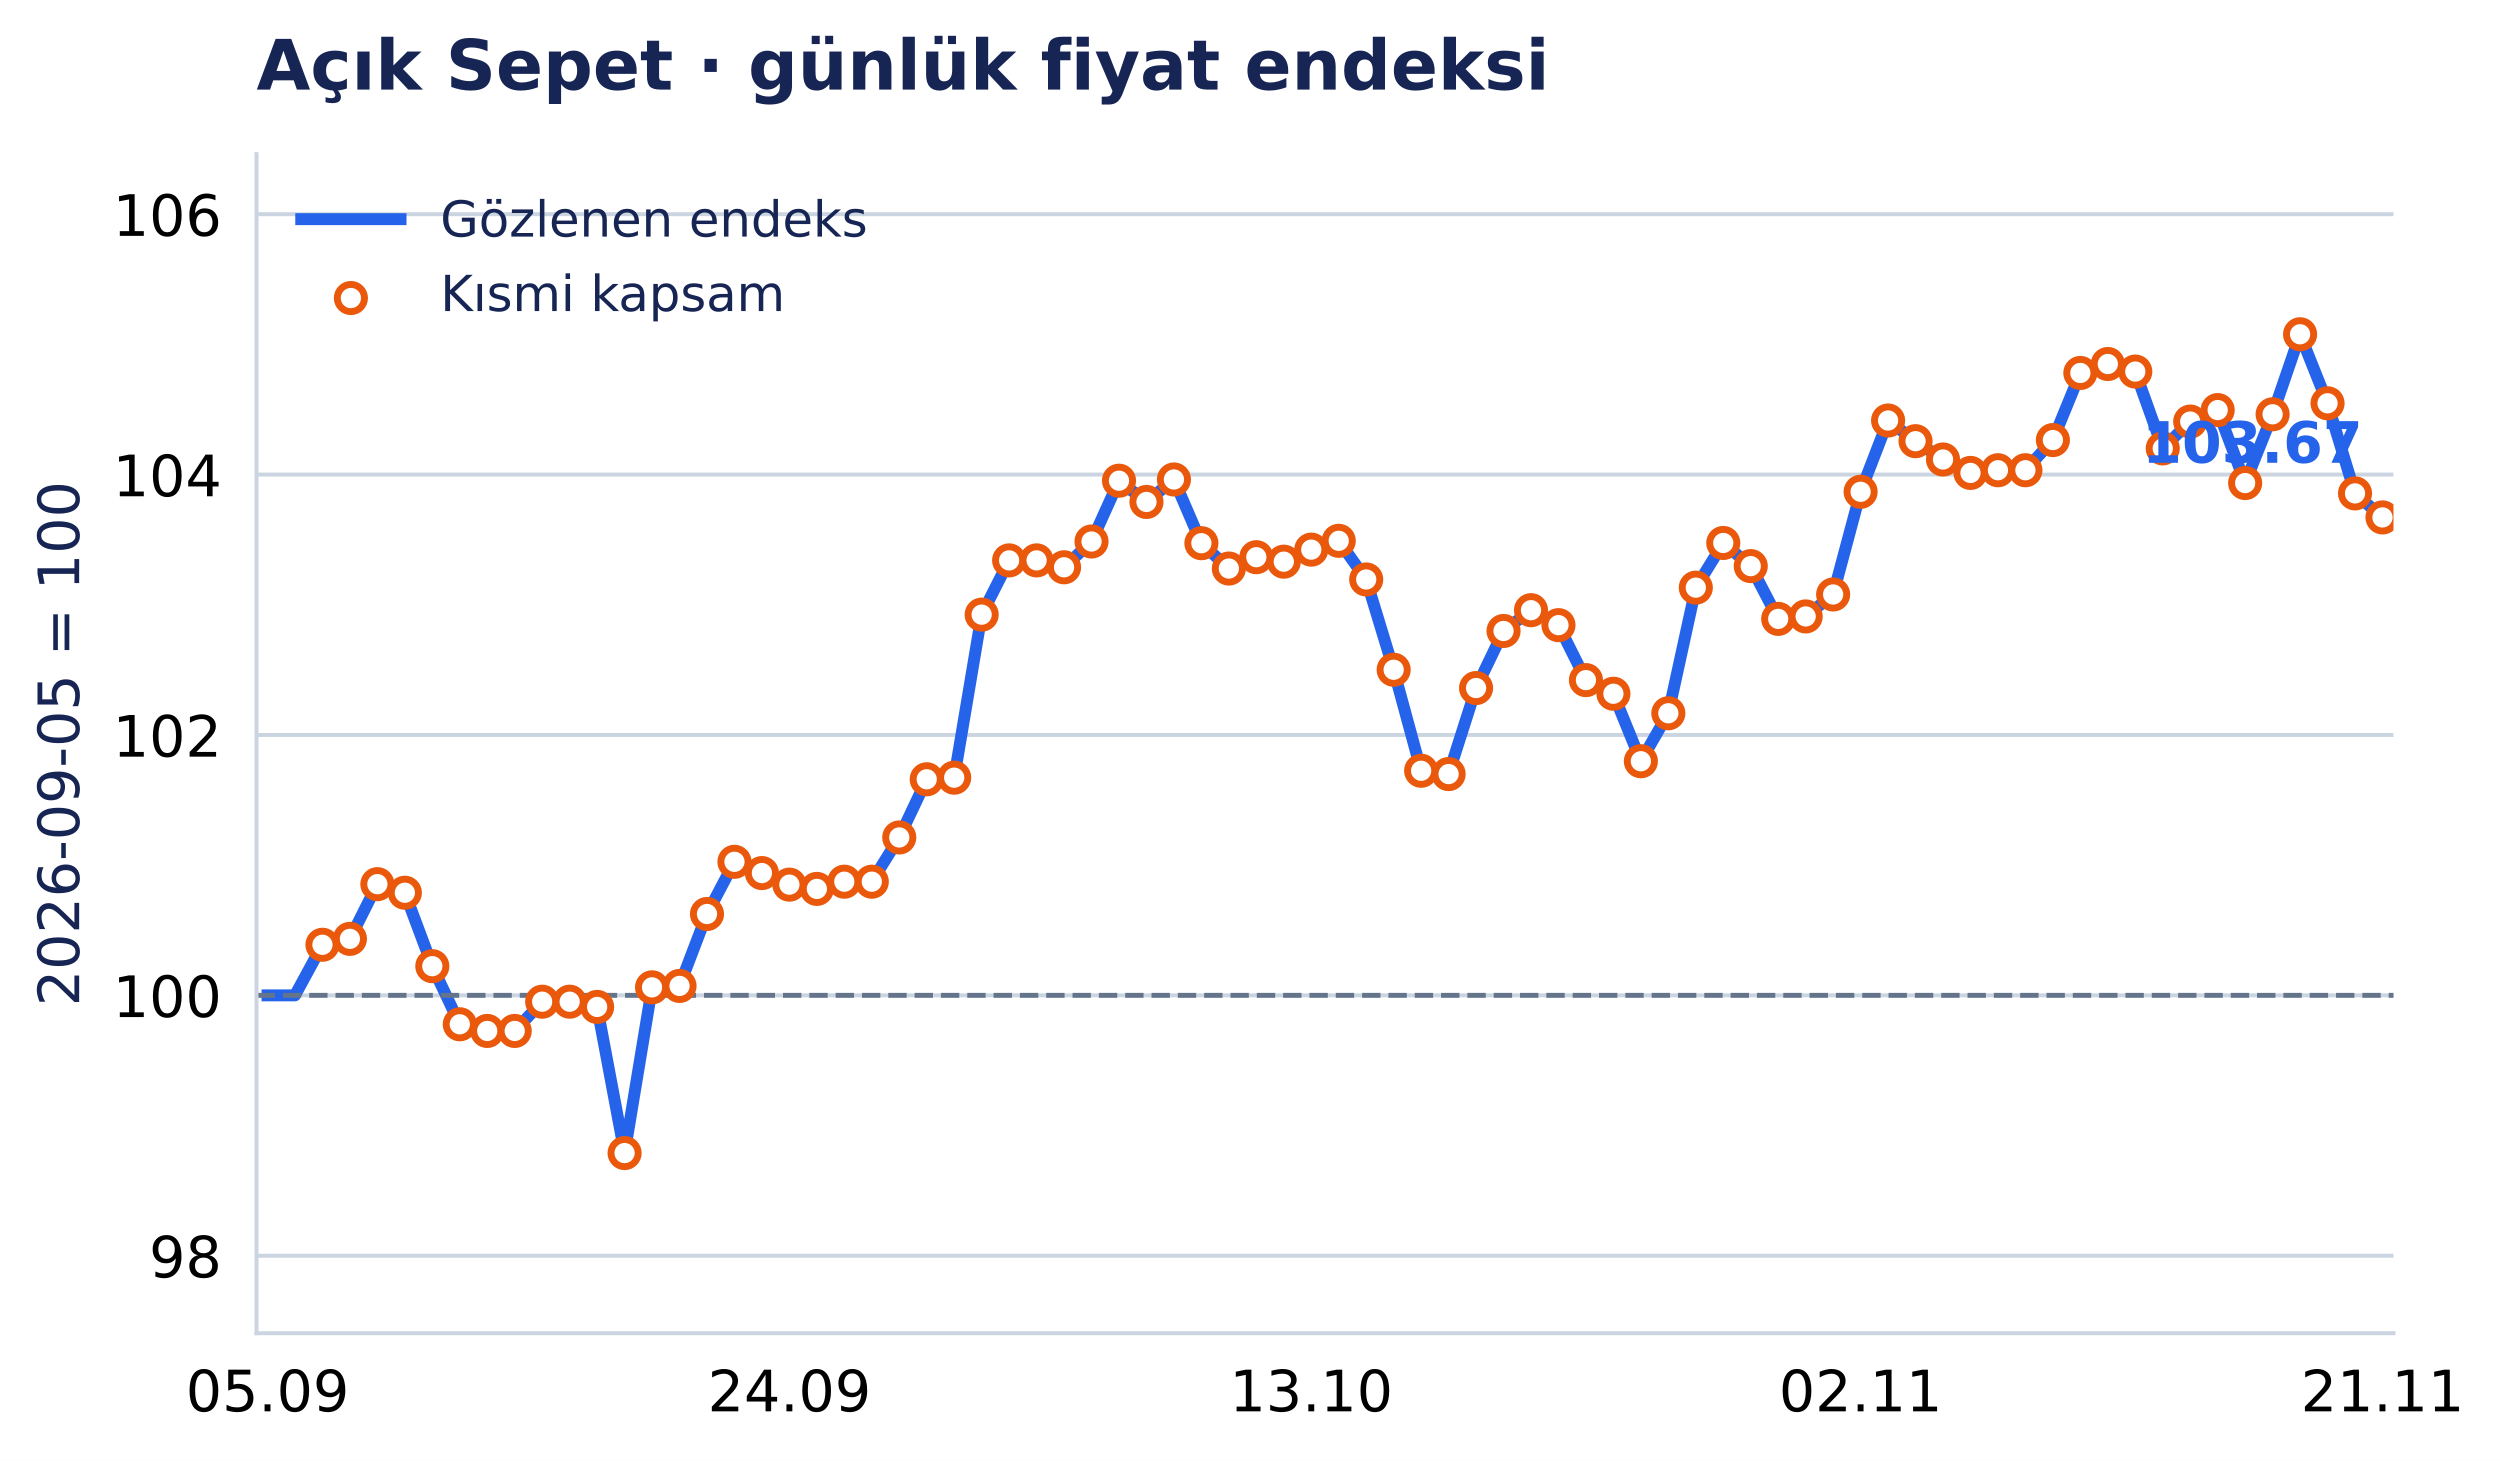
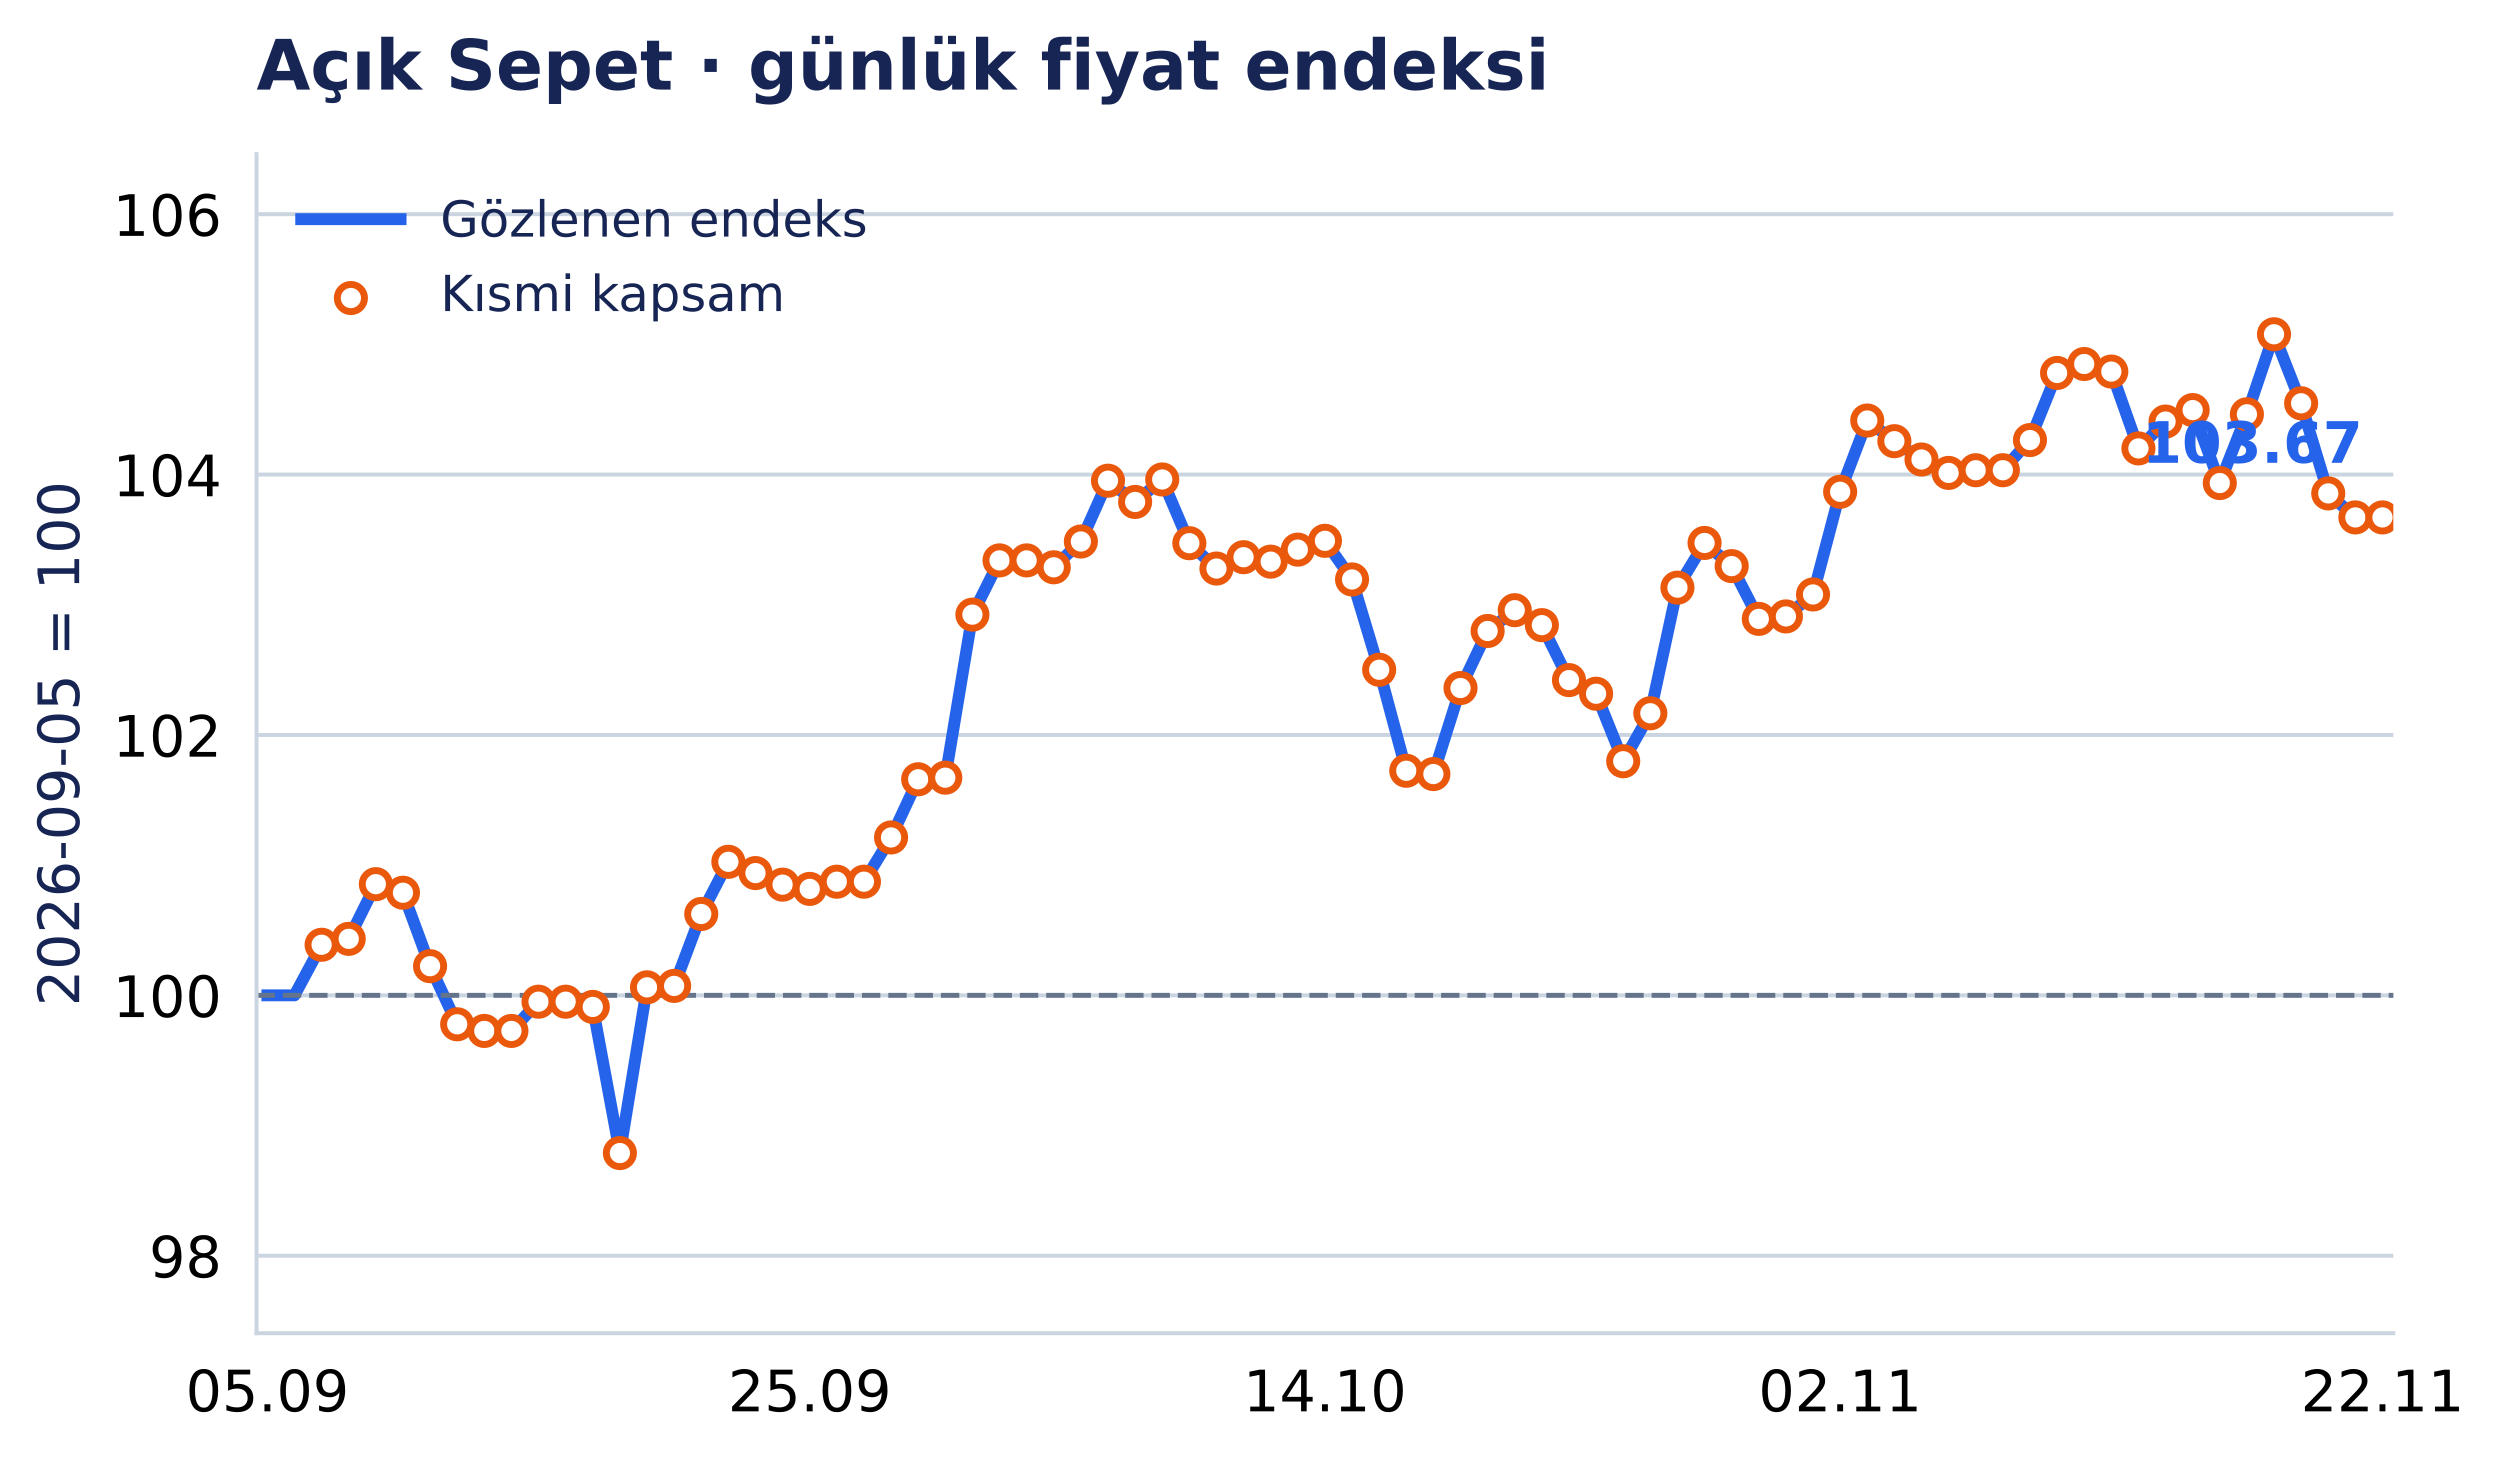
- <svg xmlns="http://www.w3.org/2000/svg" xmlns:xlink="http://www.w3.org/1999/xlink" width="503.365pt" height="294.135pt" viewBox="0 0 503.365 294.135" version="1.1">
+ <svg xmlns="http://www.w3.org/2000/svg" xmlns:xlink="http://www.w3.org/1999/xlink" width="503.367pt" height="294.135pt" viewBox="0 0 503.367 294.135" version="1.1">
  <defs>
    <style type="text/css">*{stroke-linejoin: round; stroke-linecap: butt}</style>
  </defs>
  <g id="figure_1">
    <g id="patch_1">
-       <path d="M 0 294.135 L 503.365 294.135 L 503.365 0 L 0 0 z " style="fill: #ffffff" />
+       <path d="M 0 294.135 L 503.367 294.135 L 503.367 0 L 0 0 z " style="fill: #ffffff" />
    </g>
    <g id="axes_1">
      <g id="patch_2">
-         <path d="M 51.651 268.435 L 481.916 268.435 L 481.916 31.035 L 51.651 31.035 z " style="fill: #ffffff" />
+         <path d="M 51.651 268.435 L 481.89 268.435 L 481.89 31.035 L 51.651 31.035 z " style="fill: #ffffff" />
      </g>
      <g id="matplotlib.axis_1">
        <g id="xtick_1">
          <g id="line2d_1" />
          <g id="text_1">
-             <text style="font-size: 11.5px; font-family: 'DejaVu Sans', 'Bitstream Vera Sans', 'Computer Modern Sans Serif', 'Lucida Grande', 'Verdana', 'Geneva', 'Lucid', 'Arial', 'Helvetica', 'Avant Garde', sans-serif; text-anchor: middle" x="53.863" y="284.172" transform="rotate(-0 53.86279 284.172)">05.09</text>
+             <text style="font-size: 11.5px; font-family: 'DejaVu Sans', 'Bitstream Vera Sans', 'Computer Modern Sans Serif', 'Lucida Grande', 'Verdana', 'Geneva', 'Lucid', 'Arial', 'Helvetica', 'Avant Garde', sans-serif; text-anchor: middle" x="53.835" y="284.172" transform="rotate(-0 53.83458 284.172)">05.09</text>
          </g>
        </g>
        <g id="xtick_2">
          <g id="line2d_2" />
          <g id="text_2">
-             <text style="font-size: 11.5px; font-family: 'DejaVu Sans', 'Bitstream Vera Sans', 'Computer Modern Sans Serif', 'Lucida Grande', 'Verdana', 'Geneva', 'Lucid', 'Arial', 'Helvetica', 'Avant Garde', sans-serif; text-anchor: middle" x="158.941" y="284.172" transform="rotate(-0 158.9405 284.172)">24.09</text>
+             <text style="font-size: 11.5px; font-family: 'DejaVu Sans', 'Bitstream Vera Sans', 'Computer Modern Sans Serif', 'Lucida Grande', 'Verdana', 'Geneva', 'Lucid', 'Arial', 'Helvetica', 'Avant Garde', sans-serif; text-anchor: middle" x="163.032" y="284.172" transform="rotate(-0 163.0324 284.172)">25.09</text>
          </g>
        </g>
        <g id="xtick_3">
          <g id="line2d_3" />
          <g id="text_3">
-             <text style="font-size: 11.5px; font-family: 'DejaVu Sans', 'Bitstream Vera Sans', 'Computer Modern Sans Serif', 'Lucida Grande', 'Verdana', 'Geneva', 'Lucid', 'Arial', 'Helvetica', 'Avant Garde', sans-serif; text-anchor: middle" x="264.018" y="284.172" transform="rotate(-0 264.0182 284.172)">13.10</text>
+             <text style="font-size: 11.5px; font-family: 'DejaVu Sans', 'Bitstream Vera Sans', 'Computer Modern Sans Serif', 'Lucida Grande', 'Verdana', 'Geneva', 'Lucid', 'Arial', 'Helvetica', 'Avant Garde', sans-serif; text-anchor: middle" x="266.77" y="284.172" transform="rotate(-0 266.7703 284.172)">14.10</text>
          </g>
        </g>
        <g id="xtick_4">
          <g id="line2d_4" />
          <g id="text_4">
-             <text style="font-size: 11.5px; font-family: 'DejaVu Sans', 'Bitstream Vera Sans', 'Computer Modern Sans Serif', 'Lucida Grande', 'Verdana', 'Geneva', 'Lucid', 'Arial', 'Helvetica', 'Avant Garde', sans-serif; text-anchor: middle" x="374.626" y="284.172" transform="rotate(-0 374.6263 284.172)">02.11</text>
+             <text style="font-size: 11.5px; font-family: 'DejaVu Sans', 'Bitstream Vera Sans', 'Computer Modern Sans Serif', 'Lucida Grande', 'Verdana', 'Geneva', 'Lucid', 'Arial', 'Helvetica', 'Avant Garde', sans-serif; text-anchor: middle" x="370.508" y="284.172" transform="rotate(-0 370.5082 284.172)">02.11</text>
          </g>
        </g>
        <g id="xtick_5">
          <g id="line2d_5" />
          <g id="text_5">
-             <text style="font-size: 11.5px; font-family: 'DejaVu Sans', 'Bitstream Vera Sans', 'Computer Modern Sans Serif', 'Lucida Grande', 'Verdana', 'Geneva', 'Lucid', 'Arial', 'Helvetica', 'Avant Garde', sans-serif; text-anchor: middle" x="479.704" y="284.172" transform="rotate(-0 479.7041 284.172)">21.11</text>
+             <text style="font-size: 11.5px; font-family: 'DejaVu Sans', 'Bitstream Vera Sans', 'Computer Modern Sans Serif', 'Lucida Grande', 'Verdana', 'Geneva', 'Lucid', 'Arial', 'Helvetica', 'Avant Garde', sans-serif; text-anchor: middle" x="479.706" y="284.172" transform="rotate(-0 479.7061 284.172)">22.11</text>
          </g>
        </g>
      </g>
      <g id="matplotlib.axis_2">
        <g id="ytick_1">
          <g id="line2d_6">
-             <path d="M 51.651 252.834 L 481.916 252.834 " clip-path="url(#pc85706e86c)" style="fill: none; stroke: #cbd5e1; stroke-width: 0.8; stroke-linecap: square" />
+             <path d="M 51.651 252.834 L 481.89 252.834 " clip-path="url(#paead93aa60)" style="fill: none; stroke: #cbd5e1; stroke-width: 0.8; stroke-linecap: square" />
          </g>
          <g id="line2d_7" />
          <g id="text_6">
            <text style="font-size: 11.5px; font-family: 'DejaVu Sans', 'Bitstream Vera Sans', 'Computer Modern Sans Serif', 'Lucida Grande', 'Verdana', 'Geneva', 'Lucid', 'Arial', 'Helvetica', 'Avant Garde', sans-serif; text-anchor: end" x="44.651" y="257.203" transform="rotate(-0 44.65062 257.2031)">98</text>
          </g>
        </g>
        <g id="ytick_2">
          <g id="line2d_8">
-             <path d="M 51.651 200.408 L 481.916 200.408 " clip-path="url(#pc85706e86c)" style="fill: none; stroke: #cbd5e1; stroke-width: 0.8; stroke-linecap: square" />
+             <path d="M 51.651 200.408 L 481.89 200.408 " clip-path="url(#paead93aa60)" style="fill: none; stroke: #cbd5e1; stroke-width: 0.8; stroke-linecap: square" />
          </g>
          <g id="line2d_9" />
          <g id="text_7">
            <text style="font-size: 11.5px; font-family: 'DejaVu Sans', 'Bitstream Vera Sans', 'Computer Modern Sans Serif', 'Lucida Grande', 'Verdana', 'Geneva', 'Lucid', 'Arial', 'Helvetica', 'Avant Garde', sans-serif; text-anchor: end" x="44.651" y="204.776" transform="rotate(-0 44.65062 204.7764)">100</text>
          </g>
        </g>
        <g id="ytick_3">
          <g id="line2d_10">
-             <path d="M 51.651 147.981 L 481.916 147.981 " clip-path="url(#pc85706e86c)" style="fill: none; stroke: #cbd5e1; stroke-width: 0.8; stroke-linecap: square" />
+             <path d="M 51.651 147.981 L 481.89 147.981 " clip-path="url(#paead93aa60)" style="fill: none; stroke: #cbd5e1; stroke-width: 0.8; stroke-linecap: square" />
          </g>
          <g id="line2d_11" />
          <g id="text_8">
            <text style="font-size: 11.5px; font-family: 'DejaVu Sans', 'Bitstream Vera Sans', 'Computer Modern Sans Serif', 'Lucida Grande', 'Verdana', 'Geneva', 'Lucid', 'Arial', 'Helvetica', 'Avant Garde', sans-serif; text-anchor: end" x="44.651" y="152.35" transform="rotate(-0 44.65062 152.3497)">102</text>
          </g>
        </g>
        <g id="ytick_4">
          <g id="line2d_12">
-             <path d="M 51.651 95.554 L 481.916 95.554 " clip-path="url(#pc85706e86c)" style="fill: none; stroke: #cbd5e1; stroke-width: 0.8; stroke-linecap: square" />
+             <path d="M 51.651 95.554 L 481.89 95.554 " clip-path="url(#paead93aa60)" style="fill: none; stroke: #cbd5e1; stroke-width: 0.8; stroke-linecap: square" />
          </g>
          <g id="line2d_13" />
          <g id="text_9">
            <text style="font-size: 11.5px; font-family: 'DejaVu Sans', 'Bitstream Vera Sans', 'Computer Modern Sans Serif', 'Lucida Grande', 'Verdana', 'Geneva', 'Lucid', 'Arial', 'Helvetica', 'Avant Garde', sans-serif; text-anchor: end" x="44.651" y="99.923" transform="rotate(-0 44.65062 99.92293)">104</text>
          </g>
        </g>
        <g id="ytick_5">
          <g id="line2d_14">
-             <path d="M 51.651 43.128 L 481.916 43.128 " clip-path="url(#pc85706e86c)" style="fill: none; stroke: #cbd5e1; stroke-width: 0.8; stroke-linecap: square" />
+             <path d="M 51.651 43.128 L 481.89 43.128 " clip-path="url(#paead93aa60)" style="fill: none; stroke: #cbd5e1; stroke-width: 0.8; stroke-linecap: square" />
          </g>
          <g id="line2d_15" />
          <g id="text_10">
            <text style="font-size: 11.5px; font-family: 'DejaVu Sans', 'Bitstream Vera Sans', 'Computer Modern Sans Serif', 'Lucida Grande', 'Verdana', 'Geneva', 'Lucid', 'Arial', 'Helvetica', 'Avant Garde', sans-serif; text-anchor: end" x="44.651" y="47.496" transform="rotate(-0 44.65062 47.4962)">106</text>
          </g>
        </g>
        <g id="text_11">
          <text style="font-size: 11.5px; font-family: 'DejaVu Sans', 'Bitstream Vera Sans', 'Computer Modern Sans Serif', 'Lucida Grande', 'Verdana', 'Geneva', 'Lucid', 'Arial', 'Helvetica', 'Avant Garde', sans-serif; text-anchor: middle; fill: #172554" x="15.937" y="149.735" transform="rotate(-90 15.93731 149.7347)">2026-09-05 = 100</text>
        </g>
      </g>
      <g id="line2d_16">
-         <path d="M 53.863 200.408 L 59.393 200.408 L 64.924 190.226 L 70.454 189.034 L 75.984 178.022 L 81.515 179.749 L 87.045 194.536 L 92.576 206.235 L 98.106 207.577 L 103.636 207.577 L 109.167 201.687 L 114.697 201.687 L 120.228 202.741 L 125.758 232.165 L 131.288 198.798 L 136.819 198.513 L 142.349 184.03 L 147.88 173.521 L 153.41 175.791 L 158.941 178.121 L 164.471 178.978 L 170.001 177.526 L 175.532 177.526 L 181.062 168.619 L 186.593 156.904 L 192.123 156.582 L 197.653 123.755 L 203.184 112.832 L 208.714 112.832 L 214.245 114.223 L 219.775 109.031 L 225.305 96.789 L 230.836 101.067 L 236.366 96.54 L 241.897 109.371 L 247.427 114.475 L 252.957 112.189 L 258.488 113.088 L 264.018 110.666 L 269.549 108.892 L 275.079 116.672 L 280.609 134.853 L 286.14 155.192 L 291.67 155.856 L 297.201 138.534 L 302.731 127.044 L 308.261 122.858 L 313.792 125.87 L 319.322 136.937 L 324.853 139.684 L 330.383 153.273 L 335.914 143.614 L 341.444 118.321 L 346.974 109.324 L 352.505 113.985 L 358.035 124.609 L 363.566 124.116 L 369.096 119.694 L 374.626 99.02 L 380.157 84.668 L 385.687 88.831 L 391.218 92.519 L 396.748 95.221 L 402.278 94.679 L 407.809 94.679 L 413.339 88.605 L 418.87 75.095 L 424.4 73.291 L 429.93 74.814 L 435.461 90.285 L 440.991 84.88 L 446.522 82.568 L 452.052 97.261 L 457.582 83.415 L 463.113 67.304 L 468.643 81.202 L 474.174 99.345 L 479.704 104.181 " clip-path="url(#pc85706e86c)" style="fill: none; stroke: #2563eb; stroke-width: 2.4; stroke-linecap: square" />
+         <path d="M 53.835 200.408 L 59.294 200.408 L 64.754 190.226 L 70.214 189.034 L 75.674 178.022 L 81.134 179.749 L 86.594 194.536 L 92.054 206.235 L 97.514 207.577 L 102.974 207.577 L 108.433 201.687 L 113.893 201.687 L 119.353 202.741 L 124.813 232.165 L 130.273 198.798 L 135.733 198.513 L 141.193 184.03 L 146.653 173.521 L 152.113 175.791 L 157.573 178.121 L 163.032 178.978 L 168.492 177.526 L 173.952 177.526 L 179.412 168.619 L 184.872 156.904 L 190.332 156.582 L 195.792 123.755 L 201.252 112.832 L 206.712 112.832 L 212.171 114.223 L 217.631 109.031 L 223.091 96.789 L 228.551 101.067 L 234.011 96.54 L 239.471 109.371 L 244.931 114.475 L 250.391 112.189 L 255.851 113.088 L 261.31 110.666 L 266.77 108.892 L 272.23 116.672 L 277.69 134.853 L 283.15 155.192 L 288.61 155.856 L 294.07 138.534 L 299.53 127.044 L 304.99 122.858 L 310.449 125.87 L 315.909 136.937 L 321.369 139.684 L 326.829 153.273 L 332.289 143.614 L 337.749 118.321 L 343.209 109.324 L 348.669 113.985 L 354.129 124.609 L 359.588 124.116 L 365.048 119.694 L 370.508 99.02 L 375.968 84.668 L 381.428 88.831 L 386.888 92.519 L 392.348 95.221 L 397.808 94.679 L 403.268 94.679 L 408.727 88.605 L 414.187 75.095 L 419.647 73.291 L 425.107 74.814 L 430.567 90.285 L 436.027 84.88 L 441.487 82.568 L 446.947 97.261 L 452.407 83.415 L 457.866 67.304 L 463.326 81.202 L 468.786 99.345 L 474.246 104.181 L 479.706 104.181 " clip-path="url(#paead93aa60)" style="fill: none; stroke: #2563eb; stroke-width: 2.4; stroke-linecap: square" />
      </g>
      <g id="line2d_17">
-         <path d="M 51.651 200.408 L 481.916 200.408 " clip-path="url(#pc85706e86c)" style="fill: none; stroke-dasharray: 3.7,1.6; stroke-dashoffset: 0; stroke: #64748b" />
+         <path d="M 51.651 200.408 L 481.89 200.408 " clip-path="url(#paead93aa60)" style="fill: none; stroke-dasharray: 3.7,1.6; stroke-dashoffset: 0; stroke: #64748b" />
      </g>
      <g id="patch_3">
        <path d="M 51.651 268.435 L 51.651 31.035 " style="fill: none; stroke: #cbd5e1; stroke-width: 0.8; stroke-linejoin: miter; stroke-linecap: square" />
      </g>
      <g id="patch_4">
-         <path d="M 51.651 268.435 L 481.916 268.435 " style="fill: none; stroke: #cbd5e1; stroke-width: 0.8; stroke-linejoin: miter; stroke-linecap: square" />
+         <path d="M 51.651 268.435 L 481.89 268.435 " style="fill: none; stroke: #cbd5e1; stroke-width: 0.8; stroke-linejoin: miter; stroke-linecap: square" />
      </g>
      <g id="PathCollection_1">
        <defs>
          <path id="m3957c04aab" d="M 0 2.739 C 0.726 2.739 1.423 2.45 1.936 1.936 C 2.45 1.423 2.739 0.726 2.739 0 C 2.739 -0.726 2.45 -1.423 1.936 -1.936 C 1.423 -2.45 0.726 -2.739 0 -2.739 C -0.726 -2.739 -1.423 -2.45 -1.936 -1.936 C -2.45 -1.423 -2.739 -0.726 -2.739 0 C -2.739 0.726 -2.45 1.423 -1.936 1.936 C -1.423 2.45 -0.726 2.739 0 2.739 z " style="stroke: #ea580c; stroke-width: 1.4" />
        </defs>
-         <g clip-path="url(#pc85706e86c)">
-           <use xlink:href="#m3957c04aab" x="64.924" y="190.226" style="fill: #ffffff; stroke: #ea580c; stroke-width: 1.4" />
-           <use xlink:href="#m3957c04aab" x="70.454" y="189.034" style="fill: #ffffff; stroke: #ea580c; stroke-width: 1.4" />
-           <use xlink:href="#m3957c04aab" x="75.984" y="178.022" style="fill: #ffffff; stroke: #ea580c; stroke-width: 1.4" />
-           <use xlink:href="#m3957c04aab" x="81.515" y="179.749" style="fill: #ffffff; stroke: #ea580c; stroke-width: 1.4" />
-           <use xlink:href="#m3957c04aab" x="87.045" y="194.536" style="fill: #ffffff; stroke: #ea580c; stroke-width: 1.4" />
-           <use xlink:href="#m3957c04aab" x="92.576" y="206.235" style="fill: #ffffff; stroke: #ea580c; stroke-width: 1.4" />
-           <use xlink:href="#m3957c04aab" x="98.106" y="207.577" style="fill: #ffffff; stroke: #ea580c; stroke-width: 1.4" />
-           <use xlink:href="#m3957c04aab" x="103.636" y="207.577" style="fill: #ffffff; stroke: #ea580c; stroke-width: 1.4" />
-           <use xlink:href="#m3957c04aab" x="109.167" y="201.687" style="fill: #ffffff; stroke: #ea580c; stroke-width: 1.4" />
-           <use xlink:href="#m3957c04aab" x="114.697" y="201.687" style="fill: #ffffff; stroke: #ea580c; stroke-width: 1.4" />
-           <use xlink:href="#m3957c04aab" x="120.228" y="202.741" style="fill: #ffffff; stroke: #ea580c; stroke-width: 1.4" />
-           <use xlink:href="#m3957c04aab" x="125.758" y="232.165" style="fill: #ffffff; stroke: #ea580c; stroke-width: 1.4" />
-           <use xlink:href="#m3957c04aab" x="131.288" y="198.798" style="fill: #ffffff; stroke: #ea580c; stroke-width: 1.4" />
-           <use xlink:href="#m3957c04aab" x="136.819" y="198.513" style="fill: #ffffff; stroke: #ea580c; stroke-width: 1.4" />
-           <use xlink:href="#m3957c04aab" x="142.349" y="184.03" style="fill: #ffffff; stroke: #ea580c; stroke-width: 1.4" />
-           <use xlink:href="#m3957c04aab" x="147.88" y="173.521" style="fill: #ffffff; stroke: #ea580c; stroke-width: 1.4" />
-           <use xlink:href="#m3957c04aab" x="153.41" y="175.791" style="fill: #ffffff; stroke: #ea580c; stroke-width: 1.4" />
-           <use xlink:href="#m3957c04aab" x="158.941" y="178.121" style="fill: #ffffff; stroke: #ea580c; stroke-width: 1.4" />
-           <use xlink:href="#m3957c04aab" x="164.471" y="178.978" style="fill: #ffffff; stroke: #ea580c; stroke-width: 1.4" />
-           <use xlink:href="#m3957c04aab" x="170.001" y="177.526" style="fill: #ffffff; stroke: #ea580c; stroke-width: 1.4" />
-           <use xlink:href="#m3957c04aab" x="175.532" y="177.526" style="fill: #ffffff; stroke: #ea580c; stroke-width: 1.4" />
-           <use xlink:href="#m3957c04aab" x="181.062" y="168.619" style="fill: #ffffff; stroke: #ea580c; stroke-width: 1.4" />
-           <use xlink:href="#m3957c04aab" x="186.593" y="156.904" style="fill: #ffffff; stroke: #ea580c; stroke-width: 1.4" />
-           <use xlink:href="#m3957c04aab" x="192.123" y="156.582" style="fill: #ffffff; stroke: #ea580c; stroke-width: 1.4" />
-           <use xlink:href="#m3957c04aab" x="197.653" y="123.755" style="fill: #ffffff; stroke: #ea580c; stroke-width: 1.4" />
-           <use xlink:href="#m3957c04aab" x="203.184" y="112.832" style="fill: #ffffff; stroke: #ea580c; stroke-width: 1.4" />
-           <use xlink:href="#m3957c04aab" x="208.714" y="112.832" style="fill: #ffffff; stroke: #ea580c; stroke-width: 1.4" />
-           <use xlink:href="#m3957c04aab" x="214.245" y="114.223" style="fill: #ffffff; stroke: #ea580c; stroke-width: 1.4" />
-           <use xlink:href="#m3957c04aab" x="219.775" y="109.031" style="fill: #ffffff; stroke: #ea580c; stroke-width: 1.4" />
-           <use xlink:href="#m3957c04aab" x="225.305" y="96.789" style="fill: #ffffff; stroke: #ea580c; stroke-width: 1.4" />
-           <use xlink:href="#m3957c04aab" x="230.836" y="101.067" style="fill: #ffffff; stroke: #ea580c; stroke-width: 1.4" />
-           <use xlink:href="#m3957c04aab" x="236.366" y="96.54" style="fill: #ffffff; stroke: #ea580c; stroke-width: 1.4" />
-           <use xlink:href="#m3957c04aab" x="241.897" y="109.371" style="fill: #ffffff; stroke: #ea580c; stroke-width: 1.4" />
-           <use xlink:href="#m3957c04aab" x="247.427" y="114.475" style="fill: #ffffff; stroke: #ea580c; stroke-width: 1.4" />
-           <use xlink:href="#m3957c04aab" x="252.957" y="112.189" style="fill: #ffffff; stroke: #ea580c; stroke-width: 1.4" />
-           <use xlink:href="#m3957c04aab" x="258.488" y="113.088" style="fill: #ffffff; stroke: #ea580c; stroke-width: 1.4" />
-           <use xlink:href="#m3957c04aab" x="264.018" y="110.666" style="fill: #ffffff; stroke: #ea580c; stroke-width: 1.4" />
-           <use xlink:href="#m3957c04aab" x="269.549" y="108.892" style="fill: #ffffff; stroke: #ea580c; stroke-width: 1.4" />
-           <use xlink:href="#m3957c04aab" x="275.079" y="116.672" style="fill: #ffffff; stroke: #ea580c; stroke-width: 1.4" />
-           <use xlink:href="#m3957c04aab" x="280.609" y="134.853" style="fill: #ffffff; stroke: #ea580c; stroke-width: 1.4" />
-           <use xlink:href="#m3957c04aab" x="286.14" y="155.192" style="fill: #ffffff; stroke: #ea580c; stroke-width: 1.4" />
-           <use xlink:href="#m3957c04aab" x="291.67" y="155.856" style="fill: #ffffff; stroke: #ea580c; stroke-width: 1.4" />
-           <use xlink:href="#m3957c04aab" x="297.201" y="138.534" style="fill: #ffffff; stroke: #ea580c; stroke-width: 1.4" />
-           <use xlink:href="#m3957c04aab" x="302.731" y="127.044" style="fill: #ffffff; stroke: #ea580c; stroke-width: 1.4" />
-           <use xlink:href="#m3957c04aab" x="308.261" y="122.858" style="fill: #ffffff; stroke: #ea580c; stroke-width: 1.4" />
-           <use xlink:href="#m3957c04aab" x="313.792" y="125.87" style="fill: #ffffff; stroke: #ea580c; stroke-width: 1.4" />
-           <use xlink:href="#m3957c04aab" x="319.322" y="136.937" style="fill: #ffffff; stroke: #ea580c; stroke-width: 1.4" />
-           <use xlink:href="#m3957c04aab" x="324.853" y="139.684" style="fill: #ffffff; stroke: #ea580c; stroke-width: 1.4" />
-           <use xlink:href="#m3957c04aab" x="330.383" y="153.273" style="fill: #ffffff; stroke: #ea580c; stroke-width: 1.4" />
-           <use xlink:href="#m3957c04aab" x="335.914" y="143.614" style="fill: #ffffff; stroke: #ea580c; stroke-width: 1.4" />
-           <use xlink:href="#m3957c04aab" x="341.444" y="118.321" style="fill: #ffffff; stroke: #ea580c; stroke-width: 1.4" />
-           <use xlink:href="#m3957c04aab" x="346.974" y="109.324" style="fill: #ffffff; stroke: #ea580c; stroke-width: 1.4" />
-           <use xlink:href="#m3957c04aab" x="352.505" y="113.985" style="fill: #ffffff; stroke: #ea580c; stroke-width: 1.4" />
-           <use xlink:href="#m3957c04aab" x="358.035" y="124.609" style="fill: #ffffff; stroke: #ea580c; stroke-width: 1.4" />
-           <use xlink:href="#m3957c04aab" x="363.566" y="124.116" style="fill: #ffffff; stroke: #ea580c; stroke-width: 1.4" />
-           <use xlink:href="#m3957c04aab" x="369.096" y="119.694" style="fill: #ffffff; stroke: #ea580c; stroke-width: 1.4" />
-           <use xlink:href="#m3957c04aab" x="374.626" y="99.02" style="fill: #ffffff; stroke: #ea580c; stroke-width: 1.4" />
-           <use xlink:href="#m3957c04aab" x="380.157" y="84.668" style="fill: #ffffff; stroke: #ea580c; stroke-width: 1.4" />
-           <use xlink:href="#m3957c04aab" x="385.687" y="88.831" style="fill: #ffffff; stroke: #ea580c; stroke-width: 1.4" />
-           <use xlink:href="#m3957c04aab" x="391.218" y="92.519" style="fill: #ffffff; stroke: #ea580c; stroke-width: 1.4" />
-           <use xlink:href="#m3957c04aab" x="396.748" y="95.221" style="fill: #ffffff; stroke: #ea580c; stroke-width: 1.4" />
-           <use xlink:href="#m3957c04aab" x="402.278" y="94.679" style="fill: #ffffff; stroke: #ea580c; stroke-width: 1.4" />
-           <use xlink:href="#m3957c04aab" x="407.809" y="94.679" style="fill: #ffffff; stroke: #ea580c; stroke-width: 1.4" />
-           <use xlink:href="#m3957c04aab" x="413.339" y="88.605" style="fill: #ffffff; stroke: #ea580c; stroke-width: 1.4" />
-           <use xlink:href="#m3957c04aab" x="418.87" y="75.095" style="fill: #ffffff; stroke: #ea580c; stroke-width: 1.4" />
-           <use xlink:href="#m3957c04aab" x="424.4" y="73.291" style="fill: #ffffff; stroke: #ea580c; stroke-width: 1.4" />
-           <use xlink:href="#m3957c04aab" x="429.93" y="74.814" style="fill: #ffffff; stroke: #ea580c; stroke-width: 1.4" />
-           <use xlink:href="#m3957c04aab" x="435.461" y="90.285" style="fill: #ffffff; stroke: #ea580c; stroke-width: 1.4" />
-           <use xlink:href="#m3957c04aab" x="440.991" y="84.88" style="fill: #ffffff; stroke: #ea580c; stroke-width: 1.4" />
-           <use xlink:href="#m3957c04aab" x="446.522" y="82.568" style="fill: #ffffff; stroke: #ea580c; stroke-width: 1.4" />
-           <use xlink:href="#m3957c04aab" x="452.052" y="97.261" style="fill: #ffffff; stroke: #ea580c; stroke-width: 1.4" />
-           <use xlink:href="#m3957c04aab" x="457.582" y="83.415" style="fill: #ffffff; stroke: #ea580c; stroke-width: 1.4" />
-           <use xlink:href="#m3957c04aab" x="463.113" y="67.304" style="fill: #ffffff; stroke: #ea580c; stroke-width: 1.4" />
-           <use xlink:href="#m3957c04aab" x="468.643" y="81.202" style="fill: #ffffff; stroke: #ea580c; stroke-width: 1.4" />
-           <use xlink:href="#m3957c04aab" x="474.174" y="99.345" style="fill: #ffffff; stroke: #ea580c; stroke-width: 1.4" />
-           <use xlink:href="#m3957c04aab" x="479.704" y="104.181" style="fill: #ffffff; stroke: #ea580c; stroke-width: 1.4" />
+         <g clip-path="url(#paead93aa60)">
+           <use xlink:href="#m3957c04aab" x="64.754" y="190.226" style="fill: #ffffff; stroke: #ea580c; stroke-width: 1.4" />
+           <use xlink:href="#m3957c04aab" x="70.214" y="189.034" style="fill: #ffffff; stroke: #ea580c; stroke-width: 1.4" />
+           <use xlink:href="#m3957c04aab" x="75.674" y="178.022" style="fill: #ffffff; stroke: #ea580c; stroke-width: 1.4" />
+           <use xlink:href="#m3957c04aab" x="81.134" y="179.749" style="fill: #ffffff; stroke: #ea580c; stroke-width: 1.4" />
+           <use xlink:href="#m3957c04aab" x="86.594" y="194.536" style="fill: #ffffff; stroke: #ea580c; stroke-width: 1.4" />
+           <use xlink:href="#m3957c04aab" x="92.054" y="206.235" style="fill: #ffffff; stroke: #ea580c; stroke-width: 1.4" />
+           <use xlink:href="#m3957c04aab" x="97.514" y="207.577" style="fill: #ffffff; stroke: #ea580c; stroke-width: 1.4" />
+           <use xlink:href="#m3957c04aab" x="102.974" y="207.577" style="fill: #ffffff; stroke: #ea580c; stroke-width: 1.4" />
+           <use xlink:href="#m3957c04aab" x="108.433" y="201.687" style="fill: #ffffff; stroke: #ea580c; stroke-width: 1.4" />
+           <use xlink:href="#m3957c04aab" x="113.893" y="201.687" style="fill: #ffffff; stroke: #ea580c; stroke-width: 1.4" />
+           <use xlink:href="#m3957c04aab" x="119.353" y="202.741" style="fill: #ffffff; stroke: #ea580c; stroke-width: 1.4" />
+           <use xlink:href="#m3957c04aab" x="124.813" y="232.165" style="fill: #ffffff; stroke: #ea580c; stroke-width: 1.4" />
+           <use xlink:href="#m3957c04aab" x="130.273" y="198.798" style="fill: #ffffff; stroke: #ea580c; stroke-width: 1.4" />
+           <use xlink:href="#m3957c04aab" x="135.733" y="198.513" style="fill: #ffffff; stroke: #ea580c; stroke-width: 1.4" />
+           <use xlink:href="#m3957c04aab" x="141.193" y="184.03" style="fill: #ffffff; stroke: #ea580c; stroke-width: 1.4" />
+           <use xlink:href="#m3957c04aab" x="146.653" y="173.521" style="fill: #ffffff; stroke: #ea580c; stroke-width: 1.4" />
+           <use xlink:href="#m3957c04aab" x="152.113" y="175.791" style="fill: #ffffff; stroke: #ea580c; stroke-width: 1.4" />
+           <use xlink:href="#m3957c04aab" x="157.573" y="178.121" style="fill: #ffffff; stroke: #ea580c; stroke-width: 1.4" />
+           <use xlink:href="#m3957c04aab" x="163.032" y="178.978" style="fill: #ffffff; stroke: #ea580c; stroke-width: 1.4" />
+           <use xlink:href="#m3957c04aab" x="168.492" y="177.526" style="fill: #ffffff; stroke: #ea580c; stroke-width: 1.4" />
+           <use xlink:href="#m3957c04aab" x="173.952" y="177.526" style="fill: #ffffff; stroke: #ea580c; stroke-width: 1.4" />
+           <use xlink:href="#m3957c04aab" x="179.412" y="168.619" style="fill: #ffffff; stroke: #ea580c; stroke-width: 1.4" />
+           <use xlink:href="#m3957c04aab" x="184.872" y="156.904" style="fill: #ffffff; stroke: #ea580c; stroke-width: 1.4" />
+           <use xlink:href="#m3957c04aab" x="190.332" y="156.582" style="fill: #ffffff; stroke: #ea580c; stroke-width: 1.4" />
+           <use xlink:href="#m3957c04aab" x="195.792" y="123.755" style="fill: #ffffff; stroke: #ea580c; stroke-width: 1.4" />
+           <use xlink:href="#m3957c04aab" x="201.252" y="112.832" style="fill: #ffffff; stroke: #ea580c; stroke-width: 1.4" />
+           <use xlink:href="#m3957c04aab" x="206.712" y="112.832" style="fill: #ffffff; stroke: #ea580c; stroke-width: 1.4" />
+           <use xlink:href="#m3957c04aab" x="212.171" y="114.223" style="fill: #ffffff; stroke: #ea580c; stroke-width: 1.4" />
+           <use xlink:href="#m3957c04aab" x="217.631" y="109.031" style="fill: #ffffff; stroke: #ea580c; stroke-width: 1.4" />
+           <use xlink:href="#m3957c04aab" x="223.091" y="96.789" style="fill: #ffffff; stroke: #ea580c; stroke-width: 1.4" />
+           <use xlink:href="#m3957c04aab" x="228.551" y="101.067" style="fill: #ffffff; stroke: #ea580c; stroke-width: 1.4" />
+           <use xlink:href="#m3957c04aab" x="234.011" y="96.54" style="fill: #ffffff; stroke: #ea580c; stroke-width: 1.4" />
+           <use xlink:href="#m3957c04aab" x="239.471" y="109.371" style="fill: #ffffff; stroke: #ea580c; stroke-width: 1.4" />
+           <use xlink:href="#m3957c04aab" x="244.931" y="114.475" style="fill: #ffffff; stroke: #ea580c; stroke-width: 1.4" />
+           <use xlink:href="#m3957c04aab" x="250.391" y="112.189" style="fill: #ffffff; stroke: #ea580c; stroke-width: 1.4" />
+           <use xlink:href="#m3957c04aab" x="255.851" y="113.088" style="fill: #ffffff; stroke: #ea580c; stroke-width: 1.4" />
+           <use xlink:href="#m3957c04aab" x="261.31" y="110.666" style="fill: #ffffff; stroke: #ea580c; stroke-width: 1.4" />
+           <use xlink:href="#m3957c04aab" x="266.77" y="108.892" style="fill: #ffffff; stroke: #ea580c; stroke-width: 1.4" />
+           <use xlink:href="#m3957c04aab" x="272.23" y="116.672" style="fill: #ffffff; stroke: #ea580c; stroke-width: 1.4" />
+           <use xlink:href="#m3957c04aab" x="277.69" y="134.853" style="fill: #ffffff; stroke: #ea580c; stroke-width: 1.4" />
+           <use xlink:href="#m3957c04aab" x="283.15" y="155.192" style="fill: #ffffff; stroke: #ea580c; stroke-width: 1.4" />
+           <use xlink:href="#m3957c04aab" x="288.61" y="155.856" style="fill: #ffffff; stroke: #ea580c; stroke-width: 1.4" />
+           <use xlink:href="#m3957c04aab" x="294.07" y="138.534" style="fill: #ffffff; stroke: #ea580c; stroke-width: 1.4" />
+           <use xlink:href="#m3957c04aab" x="299.53" y="127.044" style="fill: #ffffff; stroke: #ea580c; stroke-width: 1.4" />
+           <use xlink:href="#m3957c04aab" x="304.99" y="122.858" style="fill: #ffffff; stroke: #ea580c; stroke-width: 1.4" />
+           <use xlink:href="#m3957c04aab" x="310.449" y="125.87" style="fill: #ffffff; stroke: #ea580c; stroke-width: 1.4" />
+           <use xlink:href="#m3957c04aab" x="315.909" y="136.937" style="fill: #ffffff; stroke: #ea580c; stroke-width: 1.4" />
+           <use xlink:href="#m3957c04aab" x="321.369" y="139.684" style="fill: #ffffff; stroke: #ea580c; stroke-width: 1.4" />
+           <use xlink:href="#m3957c04aab" x="326.829" y="153.273" style="fill: #ffffff; stroke: #ea580c; stroke-width: 1.4" />
+           <use xlink:href="#m3957c04aab" x="332.289" y="143.614" style="fill: #ffffff; stroke: #ea580c; stroke-width: 1.4" />
+           <use xlink:href="#m3957c04aab" x="337.749" y="118.321" style="fill: #ffffff; stroke: #ea580c; stroke-width: 1.4" />
+           <use xlink:href="#m3957c04aab" x="343.209" y="109.324" style="fill: #ffffff; stroke: #ea580c; stroke-width: 1.4" />
+           <use xlink:href="#m3957c04aab" x="348.669" y="113.985" style="fill: #ffffff; stroke: #ea580c; stroke-width: 1.4" />
+           <use xlink:href="#m3957c04aab" x="354.129" y="124.609" style="fill: #ffffff; stroke: #ea580c; stroke-width: 1.4" />
+           <use xlink:href="#m3957c04aab" x="359.588" y="124.116" style="fill: #ffffff; stroke: #ea580c; stroke-width: 1.4" />
+           <use xlink:href="#m3957c04aab" x="365.048" y="119.694" style="fill: #ffffff; stroke: #ea580c; stroke-width: 1.4" />
+           <use xlink:href="#m3957c04aab" x="370.508" y="99.02" style="fill: #ffffff; stroke: #ea580c; stroke-width: 1.4" />
+           <use xlink:href="#m3957c04aab" x="375.968" y="84.668" style="fill: #ffffff; stroke: #ea580c; stroke-width: 1.4" />
+           <use xlink:href="#m3957c04aab" x="381.428" y="88.831" style="fill: #ffffff; stroke: #ea580c; stroke-width: 1.4" />
+           <use xlink:href="#m3957c04aab" x="386.888" y="92.519" style="fill: #ffffff; stroke: #ea580c; stroke-width: 1.4" />
+           <use xlink:href="#m3957c04aab" x="392.348" y="95.221" style="fill: #ffffff; stroke: #ea580c; stroke-width: 1.4" />
+           <use xlink:href="#m3957c04aab" x="397.808" y="94.679" style="fill: #ffffff; stroke: #ea580c; stroke-width: 1.4" />
+           <use xlink:href="#m3957c04aab" x="403.268" y="94.679" style="fill: #ffffff; stroke: #ea580c; stroke-width: 1.4" />
+           <use xlink:href="#m3957c04aab" x="408.727" y="88.605" style="fill: #ffffff; stroke: #ea580c; stroke-width: 1.4" />
+           <use xlink:href="#m3957c04aab" x="414.187" y="75.095" style="fill: #ffffff; stroke: #ea580c; stroke-width: 1.4" />
+           <use xlink:href="#m3957c04aab" x="419.647" y="73.291" style="fill: #ffffff; stroke: #ea580c; stroke-width: 1.4" />
+           <use xlink:href="#m3957c04aab" x="425.107" y="74.814" style="fill: #ffffff; stroke: #ea580c; stroke-width: 1.4" />
+           <use xlink:href="#m3957c04aab" x="430.567" y="90.285" style="fill: #ffffff; stroke: #ea580c; stroke-width: 1.4" />
+           <use xlink:href="#m3957c04aab" x="436.027" y="84.88" style="fill: #ffffff; stroke: #ea580c; stroke-width: 1.4" />
+           <use xlink:href="#m3957c04aab" x="441.487" y="82.568" style="fill: #ffffff; stroke: #ea580c; stroke-width: 1.4" />
+           <use xlink:href="#m3957c04aab" x="446.947" y="97.261" style="fill: #ffffff; stroke: #ea580c; stroke-width: 1.4" />
+           <use xlink:href="#m3957c04aab" x="452.407" y="83.415" style="fill: #ffffff; stroke: #ea580c; stroke-width: 1.4" />
+           <use xlink:href="#m3957c04aab" x="457.866" y="67.304" style="fill: #ffffff; stroke: #ea580c; stroke-width: 1.4" />
+           <use xlink:href="#m3957c04aab" x="463.326" y="81.202" style="fill: #ffffff; stroke: #ea580c; stroke-width: 1.4" />
+           <use xlink:href="#m3957c04aab" x="468.786" y="99.345" style="fill: #ffffff; stroke: #ea580c; stroke-width: 1.4" />
+           <use xlink:href="#m3957c04aab" x="474.246" y="104.181" style="fill: #ffffff; stroke: #ea580c; stroke-width: 1.4" />
+           <use xlink:href="#m3957c04aab" x="479.706" y="104.181" style="fill: #ffffff; stroke: #ea580c; stroke-width: 1.4" />
        </g>
      </g>
      <g id="text_12">
-         <text style="font-weight: 700; font-size: 11.5px; font-family: 'DejaVu Sans', 'Bitstream Vera Sans', 'Computer Modern Sans Serif', 'Lucida Grande', 'Verdana', 'Geneva', 'Lucid', 'Arial', 'Helvetica', 'Avant Garde', sans-serif; text-anchor: end; fill: #2563eb" x="475.704" y="93.181" transform="rotate(-0 475.7041 93.1811)">103.67</text>
+         <text style="font-weight: 700; font-size: 11.5px; font-family: 'DejaVu Sans', 'Bitstream Vera Sans', 'Computer Modern Sans Serif', 'Lucida Grande', 'Verdana', 'Geneva', 'Lucid', 'Arial', 'Helvetica', 'Avant Garde', sans-serif; text-anchor: end; fill: #2563eb" x="475.706" y="93.181" transform="rotate(-0 475.7061 93.1811)">103.67</text>
      </g>
      <g id="text_13">
        <text style="font-weight: 700; font-size: 14px; font-family: 'DejaVu Sans', 'Bitstream Vera Sans', 'Computer Modern Sans Serif', 'Lucida Grande', 'Verdana', 'Geneva', 'Lucid', 'Arial', 'Helvetica', 'Avant Garde', sans-serif; text-anchor: start; fill: #172554" x="51.651" y="18.035" transform="rotate(-0 51.65062 18.03469)">Açık Sepet · günlük fiyat endeksi</text>
      </g>
      <g id="legend_1">
        <g id="line2d_18">
          <path d="M 60.651 44.133 L 70.651 44.133 L 80.651 44.133 " style="fill: none; stroke: #2563eb; stroke-width: 2.4; stroke-linecap: square" />
        </g>
        <g id="text_14">
          <text style="font-size: 10px; font-family: 'DejaVu Sans', 'Bitstream Vera Sans', 'Computer Modern Sans Serif', 'Lucida Grande', 'Verdana', 'Geneva', 'Lucid', 'Arial', 'Helvetica', 'Avant Garde', sans-serif; text-anchor: start; fill: #172554" x="88.651" y="47.633" transform="rotate(-0 88.65063 47.63312)">Gözlenen endeks</text>
        </g>
        <g id="PathCollection_2">
          <g>
            <use xlink:href="#m3957c04aab" x="70.651" y="60.009" style="fill: #ffffff; stroke: #ea580c; stroke-width: 1.4" />
          </g>
        </g>
        <g id="text_15">
          <text style="font-size: 10px; font-family: 'DejaVu Sans', 'Bitstream Vera Sans', 'Computer Modern Sans Serif', 'Lucida Grande', 'Verdana', 'Geneva', 'Lucid', 'Arial', 'Helvetica', 'Avant Garde', sans-serif; text-anchor: start; fill: #172554" x="88.651" y="62.634" transform="rotate(-0 88.65063 62.63391)">Kısmi kapsam</text>
        </g>
      </g>
    </g>
  </g>
  <defs>
-     <clipPath id="pc85706e86c">
-       <rect x="51.651" y="31.035" width="430.266" height="237.4" />
+     <clipPath id="paead93aa60">
+       <rect x="51.651" y="31.035" width="430.239" height="237.4" />
    </clipPath>
  </defs>
</svg>
